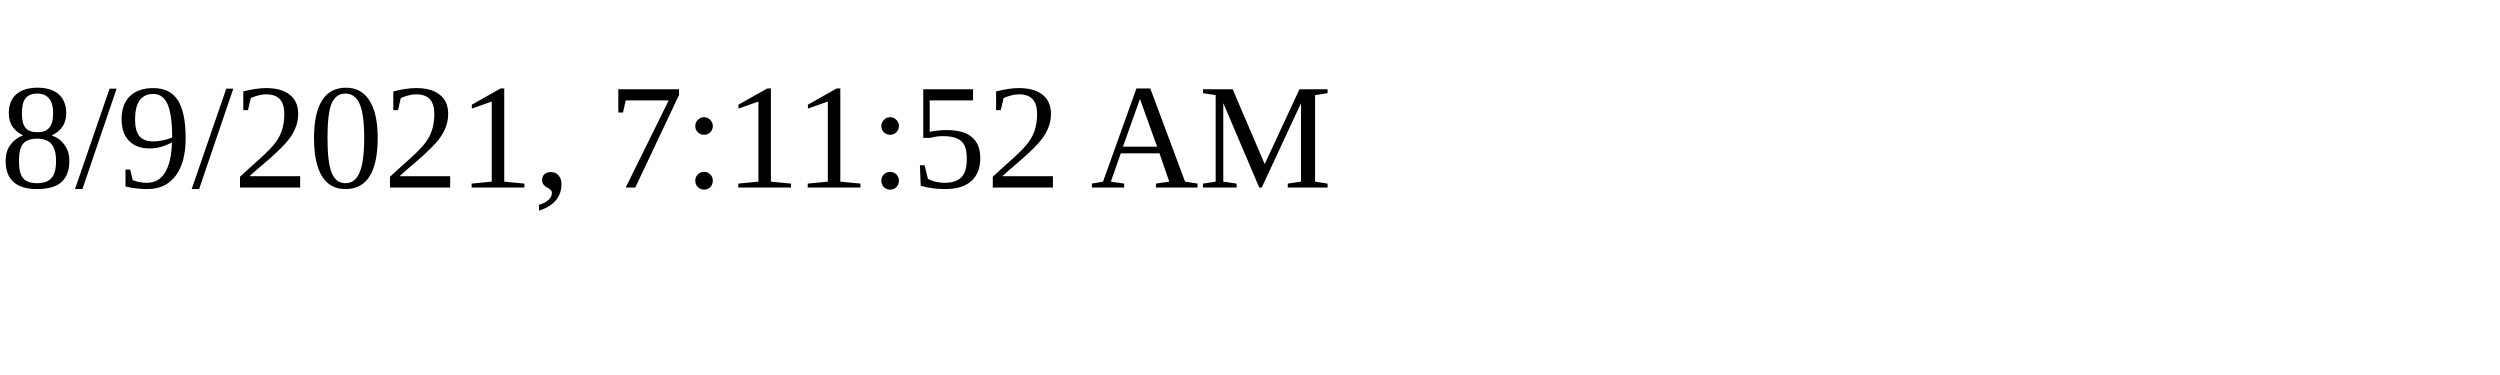
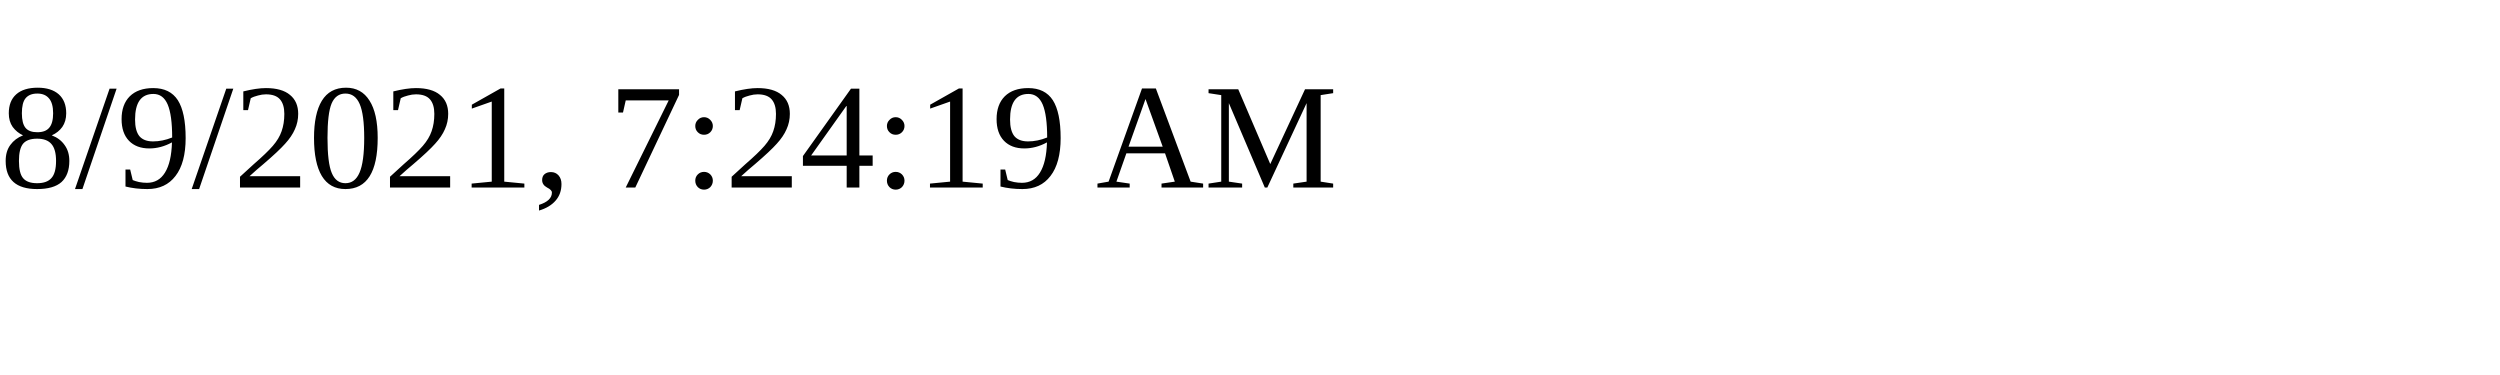
<svg xmlns="http://www.w3.org/2000/svg" height="30" width="200">
-   <text x="0" y="15">8/9/2021, 7:11:52 AM</text>
+   <text x="0" y="15">8/9/2021, 7:24:19 AM</text>
</svg>
